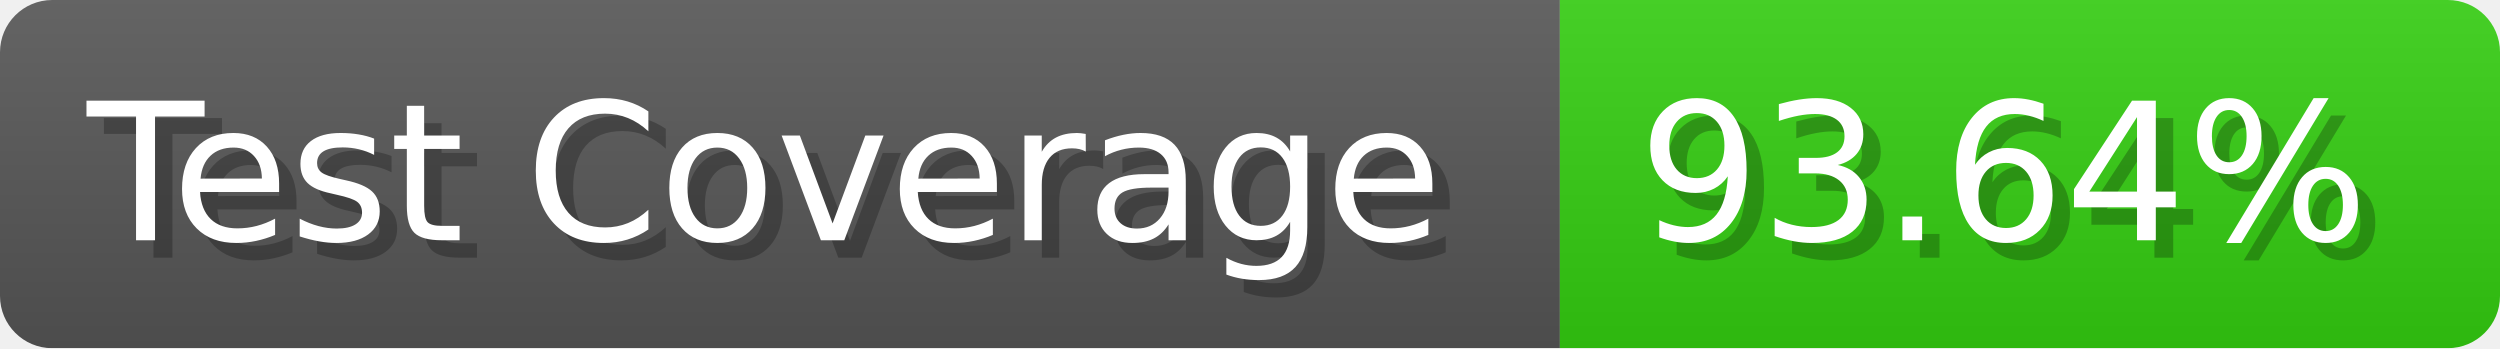
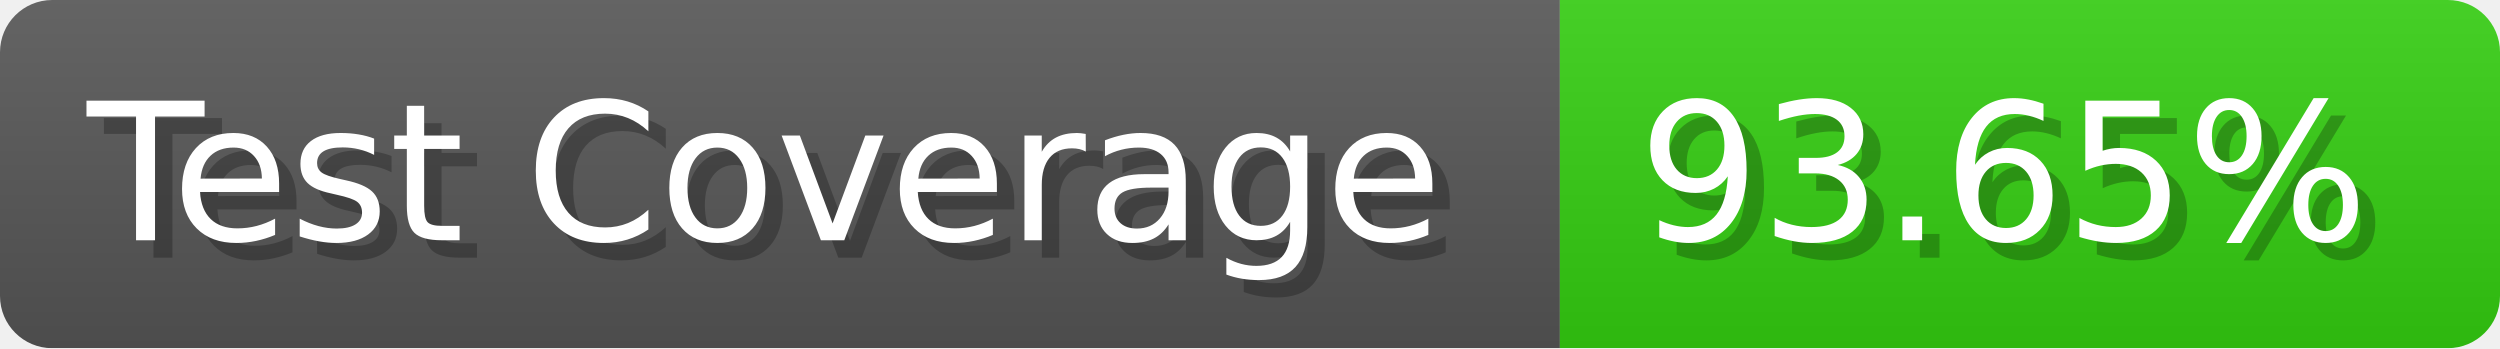
- <svg xmlns="http://www.w3.org/2000/svg" width="143.6" height="20" viewBox="0 0 1436 200" role="img" aria-label="Test Coverage: 93.64%">
+ <svg xmlns="http://www.w3.org/2000/svg" width="143.6" height="20" viewBox="0 0 1436 200" role="img" aria-label="Test Coverage: 93.65%">
  <linearGradient id="a" x2="0" y2="100%">
    <stop offset="0" stop-opacity=".1" stop-color="#EEE" />
    <stop offset="1" stop-opacity=".1" />
  </linearGradient>
  <mask id="m">
    <rect width="1436" height="200" rx="30" fill="#FFF" />
  </mask>
  <g mask="url(#m)">
    <rect width="896" height="200" fill="#555" />
    <rect width="540" height="200" fill="#3C1" x="896" />
    <rect width="1436" height="200" fill="url(#a)" />
  </g>
  <g aria-hidden="true" fill="#fff" text-anchor="start" font-family="Verdana,DejaVu Sans,sans-serif" font-size="110">
    <text x="60" y="148" textLength="796" fill="#000" opacity="0.25">Test Coverage</text>
    <text x="50" y="138" textLength="796">Test Coverage</text>
-     <text x="951" y="148" textLength="440" fill="#000" opacity="0.25">93.64%</text>
-     <text x="941" y="138" textLength="440">93.64%</text>
+     <text x="951" y="148" textLength="440" fill="#000" opacity="0.25">93.65%</text>
+     <text x="941" y="138" textLength="440">93.65%</text>
  </g>
</svg>
